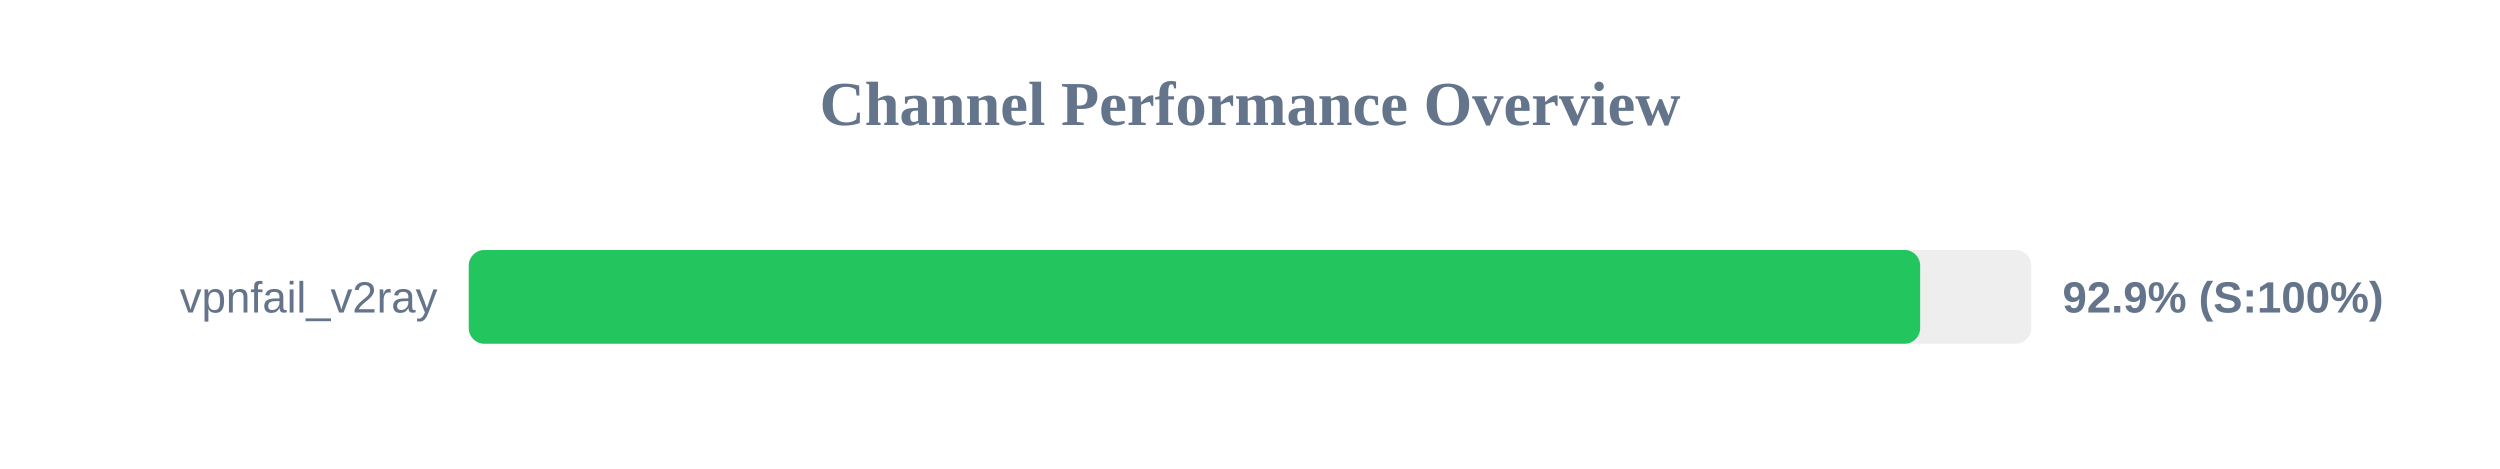
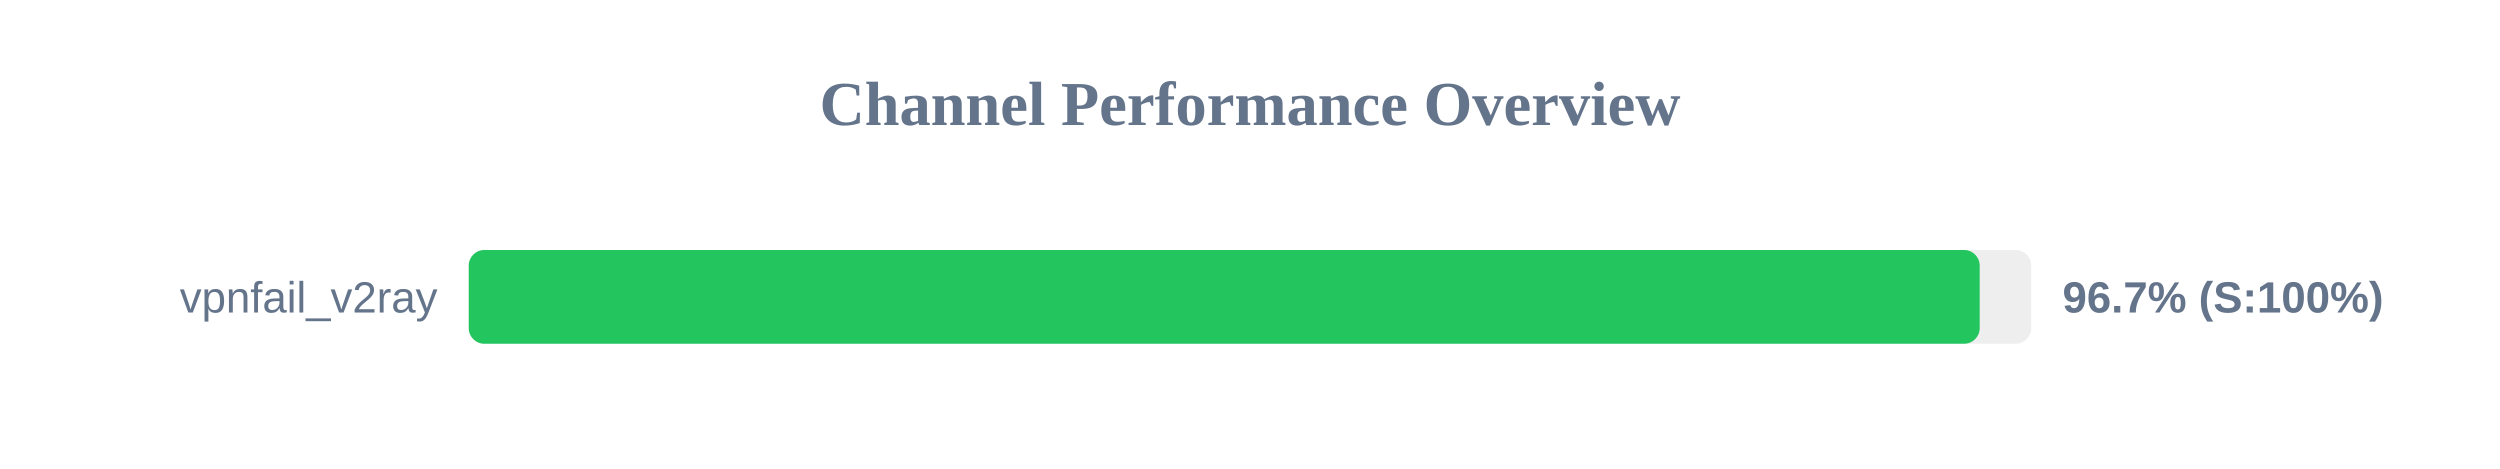
<svg xmlns="http://www.w3.org/2000/svg" width="800" height="150" version="1.1">
  <style>
        .row { font: 14px Arial; fill: #64748b; }
        .score { font: bold 14px Arial; fill: #64748b; }
    </style>
  <text x="400" y="40" text-anchor="middle" font-size="20px" font-weight="bold" fill="#64748b">Channel Performance Overview</text>
  <rect x="150" y="80" width="500" height="30" fill="#eee" rx="5" />
-   <rect x="150" y="80" width="464.45" height="30" fill="#22c55e" rx="5" />
+   <rect x="150" y="80" width="483.5" height="30" fill="#22c55e" rx="5" />
  <text x="140" y="100" text-anchor="end" class="row">vpnfail_v2ray</text>
-   <text x="660" y="100" text-anchor="start" class="score">92.9% (S:100%)</text>
+   <text x="660" y="100" text-anchor="start" class="score">96.7% (S:100%)</text>
</svg>
